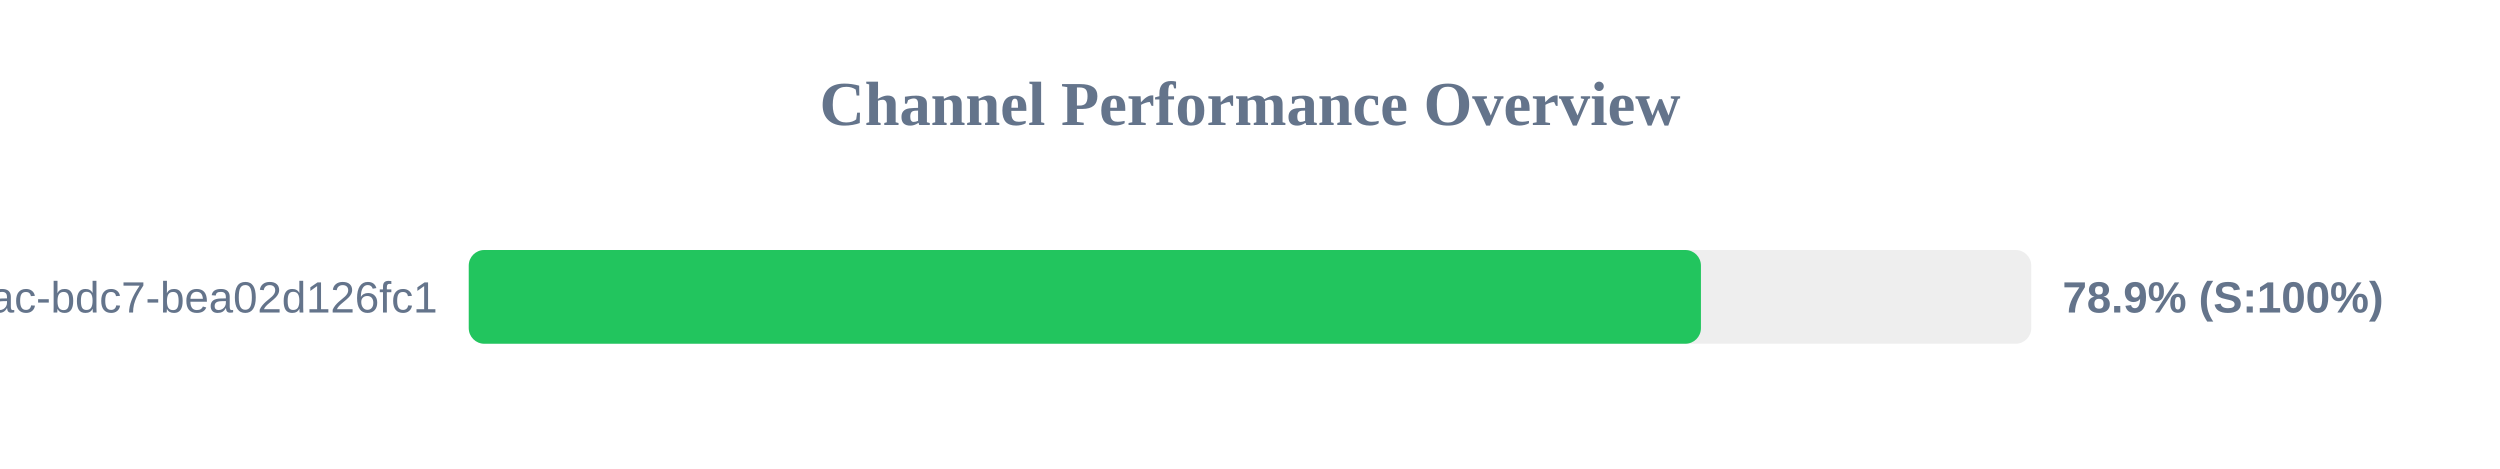
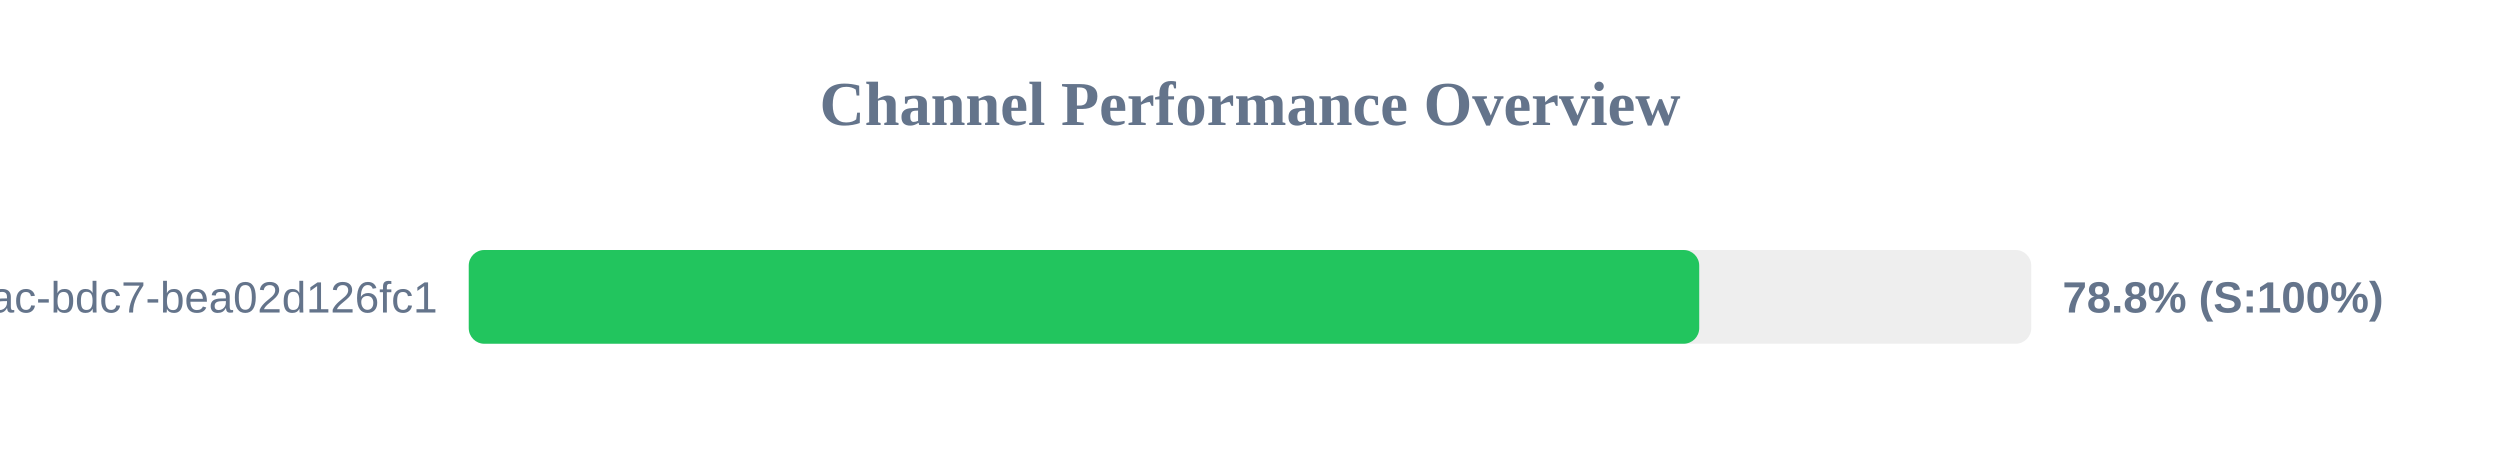
<svg xmlns="http://www.w3.org/2000/svg" width="800" height="150" version="1.1">
  <style>
        .row { font: 14px Arial; fill: #64748b; }
        .score { font: bold 14px Arial; fill: #64748b; }
    </style>
  <text x="400" y="40" text-anchor="middle" font-size="20px" font-weight="bold" fill="#64748b">Channel Performance Overview</text>
  <rect x="150" y="80" width="500" height="30" fill="#eee" rx="5" />
-   <rect x="150" y="80" width="394.3" height="30" fill="#22c55e" rx="5" />
+   <rect x="150" y="80" width="393.75" height="30" fill="#22c55e" rx="5" />
  <text x="140" y="100" text-anchor="end" class="row">?uuid=e31ad3e6-e341-42ac-bdc7-bea02d126fc1</text>
-   <text x="660" y="100" text-anchor="start" class="score">78.9% (S:100%)</text>
+   <text x="660" y="100" text-anchor="start" class="score">78.8% (S:100%)</text>
</svg>
